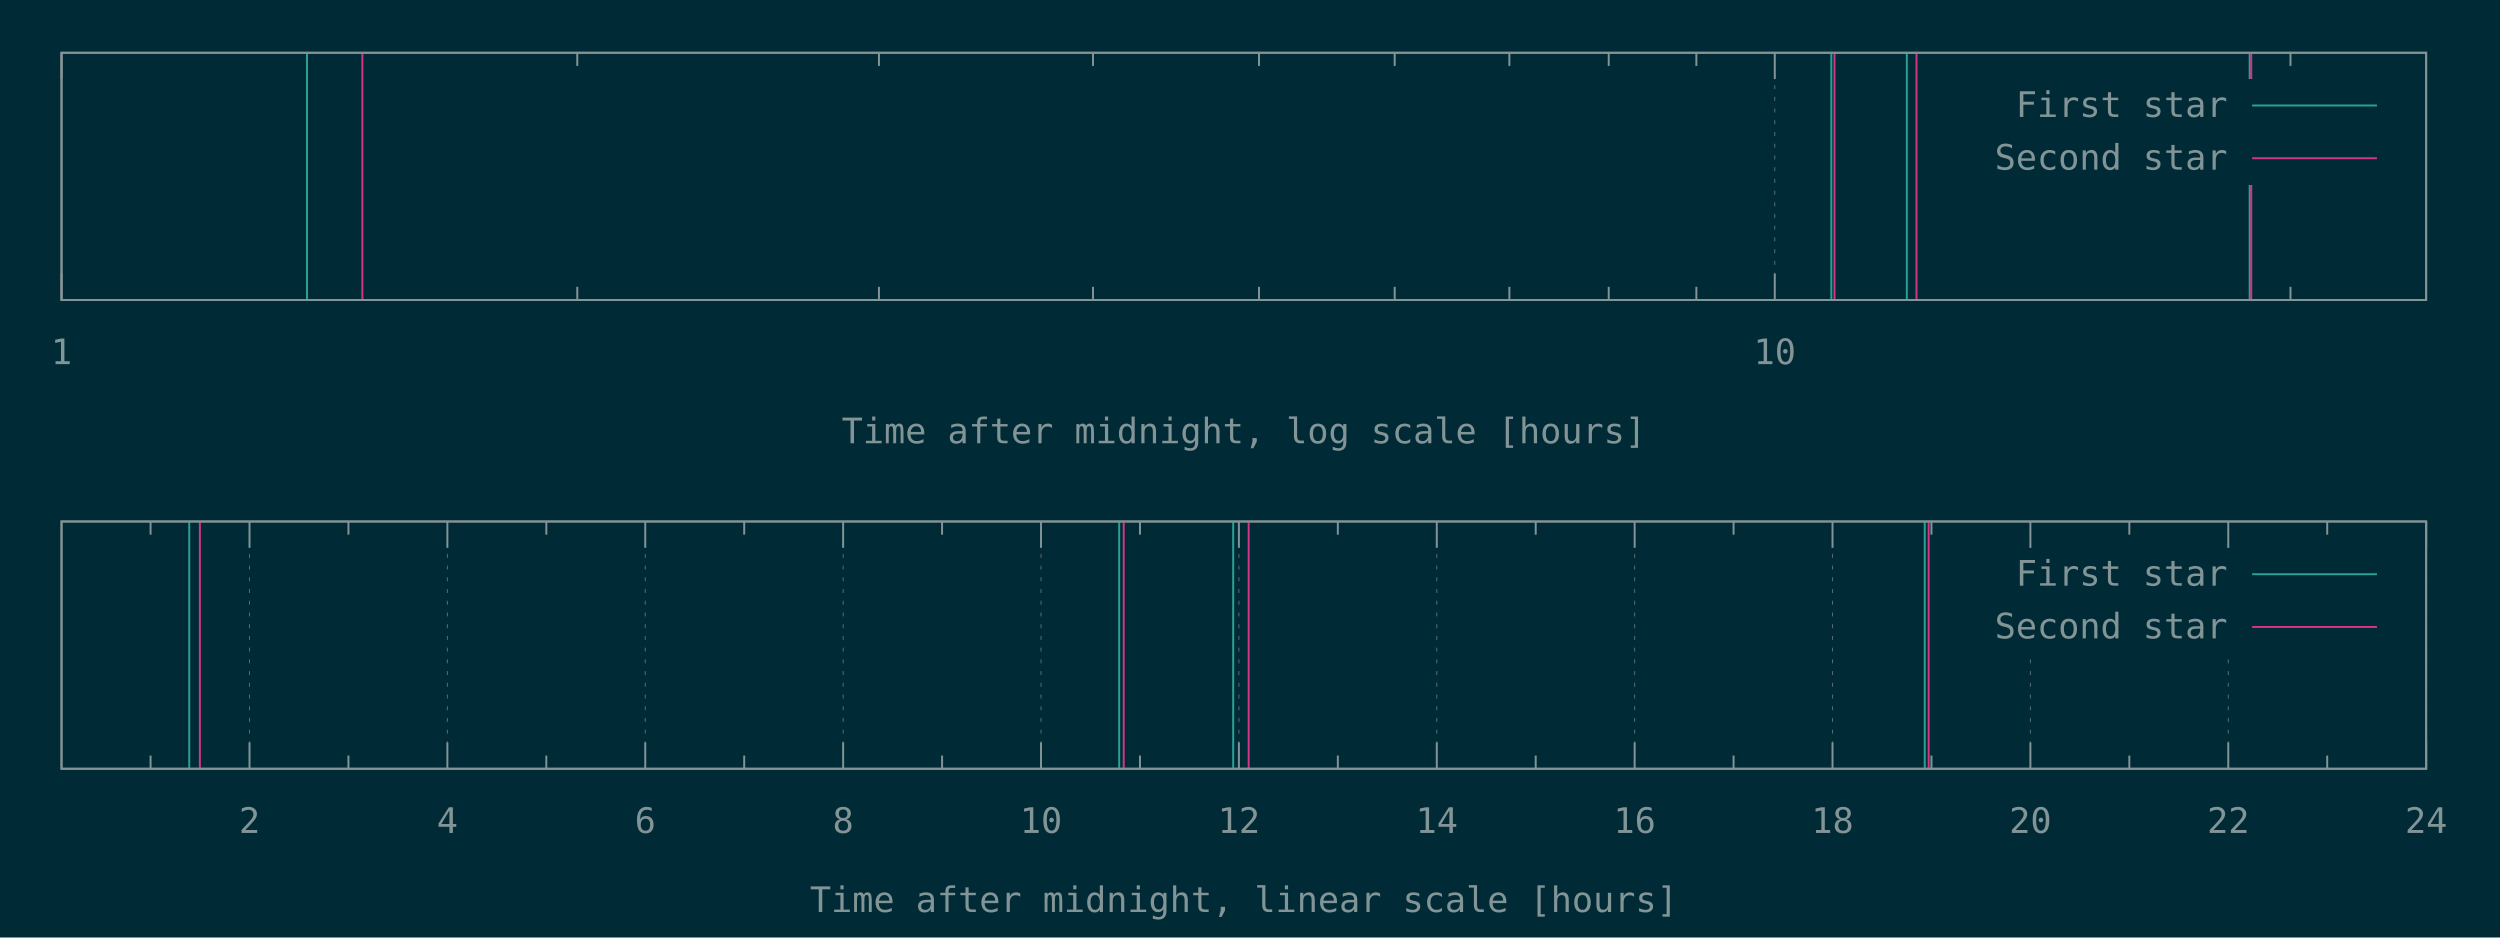
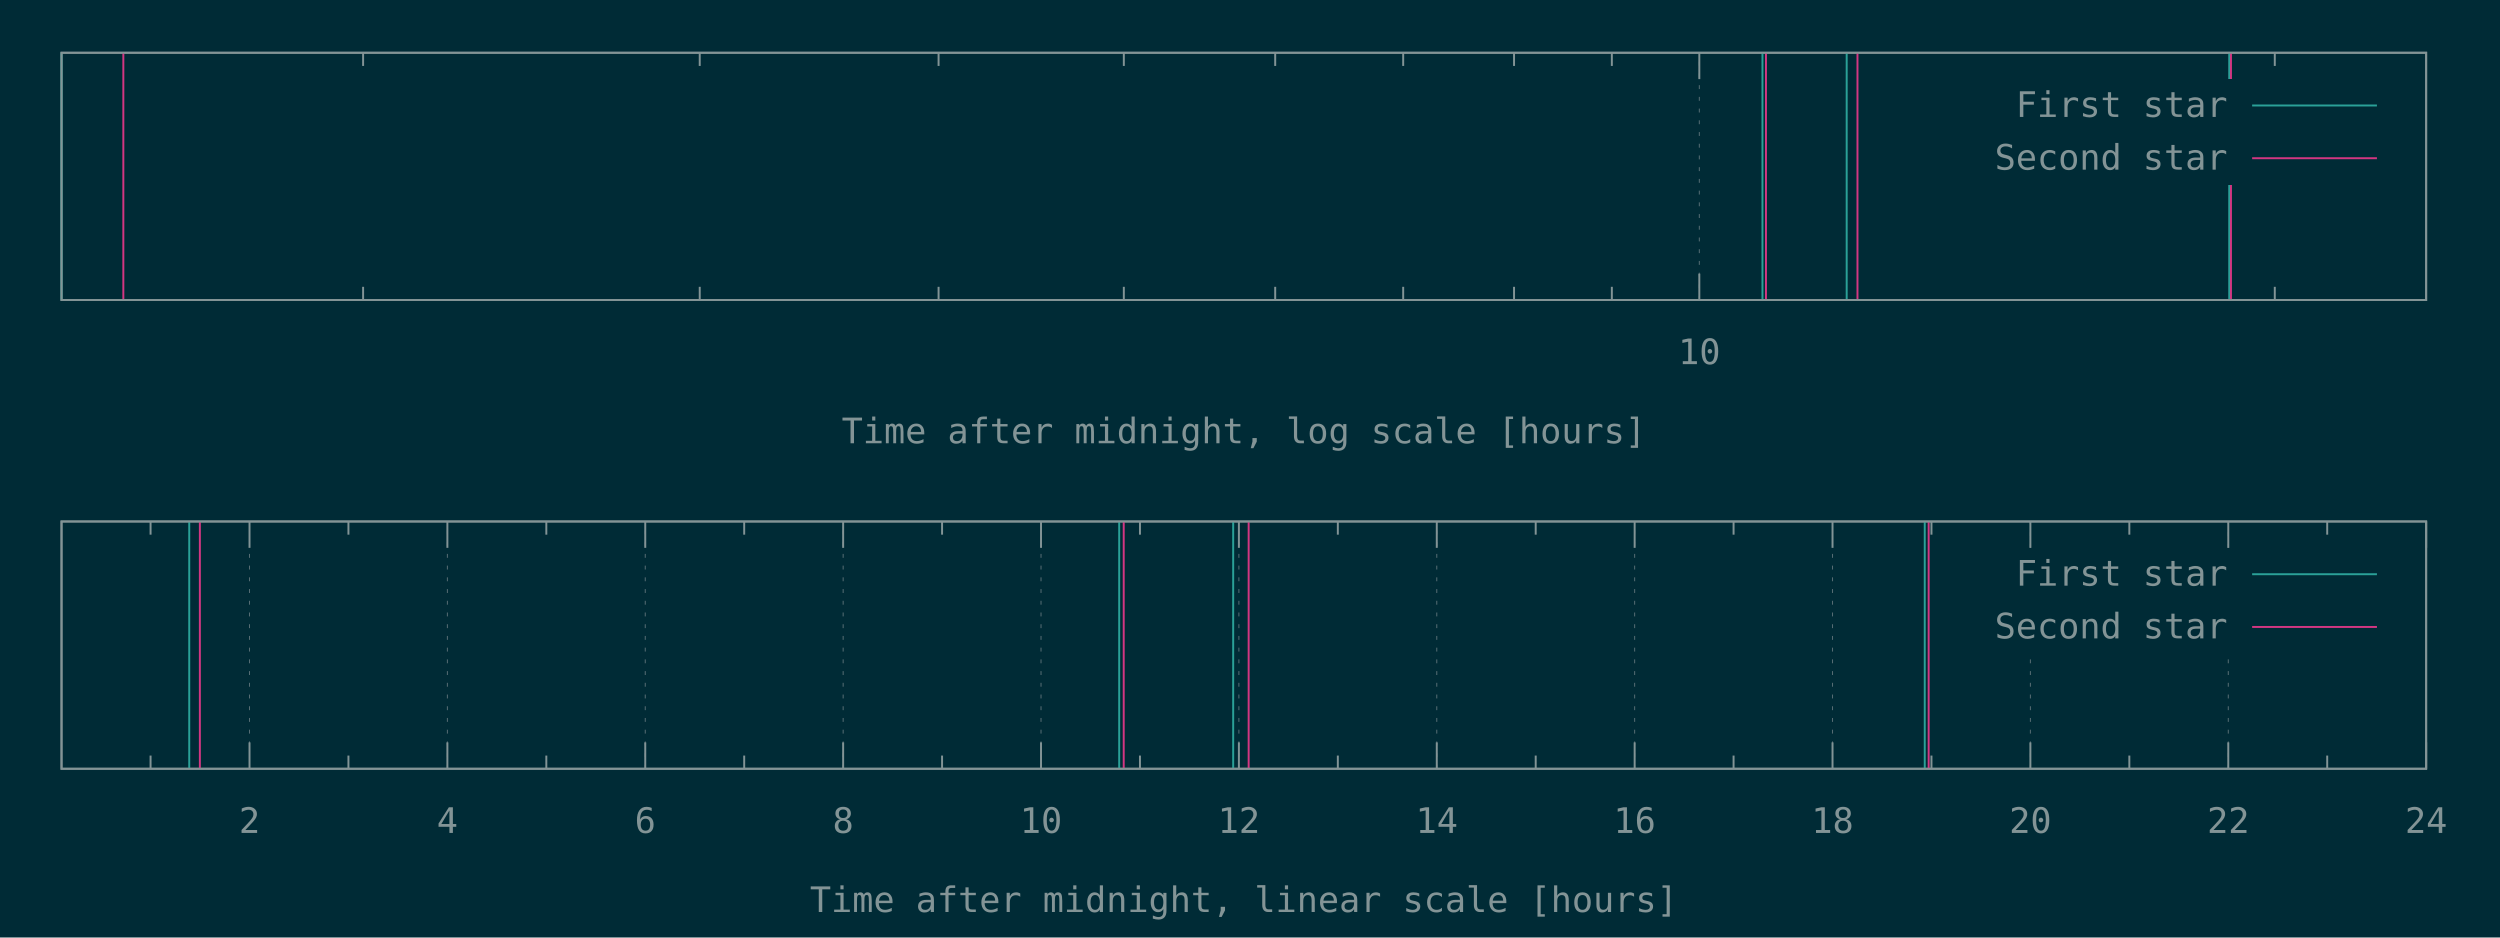
<svg xmlns="http://www.w3.org/2000/svg" xmlns:xlink="http://www.w3.org/1999/xlink" width="1280" height="480" viewBox="0 0 1280 480">
  <g id="gnuplot_canvas">
    <rect x="0" y="0" width="1280" height="480" fill="#002b36" />
    <defs>
      <circle id="gpDot" r="0.5" stroke-width="0.5" stroke="currentColor" />
      <path id="gpPt0" stroke-width="0.148" stroke="currentColor" d="M-1,0 h2 M0,-1 v2" />
      <path id="gpPt1" stroke-width="0.148" stroke="currentColor" d="M-1,-1 L1,1 M1,-1 L-1,1" />
      <path id="gpPt2" stroke-width="0.148" stroke="currentColor" d="M-1,0 L1,0 M0,-1 L0,1 M-1,-1 L1,1 M-1,1 L1,-1" />
      <rect id="gpPt3" stroke-width="0.148" stroke="currentColor" x="-1" y="-1" width="2" height="2" />
      <rect id="gpPt4" stroke-width="0.148" stroke="currentColor" fill="currentColor" x="-1" y="-1" width="2" height="2" />
      <circle id="gpPt5" stroke-width="0.148" stroke="currentColor" cx="0" cy="0" r="1" />
      <use xlink:href="#gpPt5" id="gpPt6" fill="currentColor" stroke="none" />
      <path id="gpPt7" stroke-width="0.148" stroke="currentColor" d="M0,-1.33 L-1.33,0.67 L1.33,0.67 z" />
      <use xlink:href="#gpPt7" id="gpPt8" fill="currentColor" stroke="none" />
      <use xlink:href="#gpPt7" id="gpPt9" stroke="currentColor" transform="rotate(180)" />
      <use xlink:href="#gpPt9" id="gpPt10" fill="currentColor" stroke="none" />
      <use xlink:href="#gpPt3" id="gpPt11" stroke="currentColor" transform="rotate(45)" />
      <use xlink:href="#gpPt11" id="gpPt12" fill="currentColor" stroke="none" />
      <path id="gpPt13" stroke-width="0.148" stroke="currentColor" d="M0,1.330 L1.265,0.411 L0.782,-1.067 L-0.782,-1.076 L-1.265,0.411 z" />
      <use xlink:href="#gpPt13" id="gpPt14" fill="currentColor" stroke="none" />
      <filter id="textbox" filterUnits="objectBoundingBox" x="0" y="0" height="1" width="1">
        <feFlood flood-color="#002B36" flood-opacity="1" result="bgnd" />
        <feComposite in="SourceGraphic" in2="bgnd" operator="atop" />
      </filter>
      <filter id="greybox" filterUnits="objectBoundingBox" x="0" y="0" height="1" width="1">
        <feFlood flood-color="lightgrey" flood-opacity="1" result="grey" />
        <feComposite in="SourceGraphic" in2="grey" operator="atop" />
      </filter>
    </defs>
    <g fill="none" color="#002B36" stroke="currentColor" stroke-width="1.00" stroke-linecap="butt" stroke-linejoin="miter">
</g>
    <g fill="none" color="black" stroke="currentColor" stroke-width="1.00" stroke-linecap="butt" stroke-linejoin="miter">
- </g>
-     <g fill="none" color="black" stroke="rgb(131, 148, 150)" stroke-width="0.50" stroke-linecap="butt" stroke-linejoin="miter">
- </g>
-     <g fill="none" color="gray" stroke="currentColor" stroke-width="0.50" stroke-linecap="butt" stroke-linejoin="miter">
-       <path stroke="rgb( 88, 110, 117)" stroke-dasharray="2,4" class="gridline" d="M31.50,153.60 L31.50,27.01  " />
-     </g>
-     <g fill="none" color="gray" stroke="rgb( 88, 110, 117)" stroke-width="1.00" stroke-linecap="butt" stroke-linejoin="miter">
- </g>
-     <g fill="none" color="black" stroke="currentColor" stroke-width="1.00" stroke-linecap="butt" stroke-linejoin="miter">
-       <path stroke="rgb(131, 148, 150)" d="M31.50,153.60 L31.50,140.10 M31.50,27.01 L31.50,40.51  " />
-       <g transform="translate(31.50,186.45)" stroke="none" fill="rgb(131,148,150)" font-family="Inconsolata" font-size="18.00" text-anchor="middle">
-         <text>
-           <tspan font-family="Inconsolata"> 1</tspan>
-         </text>
-       </g>
-     </g>
-     <g fill="none" color="black" stroke="currentColor" stroke-width="1.00" stroke-linecap="butt" stroke-linejoin="miter">
-       <path stroke="rgb(131, 148, 150)" d="M295.56,153.60 L295.56,146.85 M295.56,27.01 L295.56,33.76 M450.02,153.60 L450.02,146.85 M450.02,27.01 L450.02,33.76   M559.61,153.60 L559.61,146.85 M559.61,27.01 L559.61,33.76 M644.62,153.60 L644.62,146.85 M644.62,27.01 L644.62,33.76   M714.08,153.60 L714.08,146.85 M714.08,27.01 L714.08,33.76 M772.80,153.60 L772.80,146.85 M772.80,27.01 L772.80,33.76   M823.67,153.60 L823.67,146.85 M823.67,27.01 L823.67,33.76 M868.54,153.60 L868.54,146.85 M868.54,27.01 L868.54,33.76    " />
-     </g>
-     <g fill="none" color="black" stroke="rgb(131, 148, 150)" stroke-width="0.50" stroke-linecap="butt" stroke-linejoin="miter">
- </g>
-     <g fill="none" color="gray" stroke="currentColor" stroke-width="0.50" stroke-linecap="butt" stroke-linejoin="miter">
-       <path stroke="rgb( 88, 110, 117)" stroke-dasharray="2,4" class="gridline" d="M908.68,153.60 L908.68,27.01  " />
-     </g>
-     <g fill="none" color="gray" stroke="rgb( 88, 110, 117)" stroke-width="1.00" stroke-linecap="butt" stroke-linejoin="miter">
- </g>
-     <g fill="none" color="black" stroke="currentColor" stroke-width="1.00" stroke-linecap="butt" stroke-linejoin="miter">
-       <path stroke="rgb(131, 148, 150)" d="M908.68,153.60 L908.68,140.10 M908.68,27.01 L908.68,40.51  " />
-       <g transform="translate(908.68,186.45)" stroke="none" fill="rgb(131,148,150)" font-family="Inconsolata" font-size="18.00" text-anchor="middle">
+       <path stroke="rgb(131, 148, 150)" d="M185.91,153.60 L185.91,146.85 M185.91,27.01 L185.91,33.76 M358.26,153.60 L358.26,146.85 M358.26,27.01 L358.26,33.76   M480.55,153.60 L480.55,146.85 M480.55,27.01 L480.55,33.76 M575.40,153.60 L575.40,146.85 M575.40,27.01 L575.40,33.76   M652.90,153.60 L652.90,146.85 M652.90,27.01 L652.90,33.76 M718.43,153.60 L718.43,146.85 M718.43,27.01 L718.43,33.76   M775.19,153.60 L775.19,146.85 M775.19,27.01 L775.19,33.76 M825.26,153.60 L825.26,146.85 M825.26,27.01 L825.26,33.76    " />
+     </g>
+     <g fill="none" color="black" stroke="rgb(131, 148, 150)" stroke-width="0.50" stroke-linecap="butt" stroke-linejoin="miter">
+ </g>
+     <g fill="none" color="gray" stroke="currentColor" stroke-width="0.50" stroke-linecap="butt" stroke-linejoin="miter">
+       <path stroke="rgb( 88, 110, 117)" stroke-dasharray="2,4" class="gridline" d="M870.05,153.60 L870.05,27.01  " />
+     </g>
+     <g fill="none" color="gray" stroke="rgb( 88, 110, 117)" stroke-width="1.00" stroke-linecap="butt" stroke-linejoin="miter">
+ </g>
+     <g fill="none" color="black" stroke="currentColor" stroke-width="1.00" stroke-linecap="butt" stroke-linejoin="miter">
+       <path stroke="rgb(131, 148, 150)" d="M870.05,153.60 L870.05,140.10 M870.05,27.01 L870.05,40.51  " />
+       <g transform="translate(870.05,186.45)" stroke="none" fill="rgb(131,148,150)" font-family="Inconsolata" font-size="18.00" text-anchor="middle">
        <text>
          <tspan font-family="Inconsolata"> 10</tspan>
        </text>
      </g>
    </g>
    <g fill="none" color="black" stroke="currentColor" stroke-width="1.00" stroke-linecap="butt" stroke-linejoin="miter">
-       <path stroke="rgb(131, 148, 150)" d="M1172.73,153.60 L1172.73,146.85 M1172.73,27.01 L1172.73,33.76  " />
+       <path stroke="rgb(131, 148, 150)" d="M1164.69,153.60 L1164.69,146.85 M1164.69,27.01 L1164.69,33.76  " />
    </g>
    <g fill="none" color="black" stroke="currentColor" stroke-width="1.00" stroke-linecap="butt" stroke-linejoin="miter">
      <path stroke="rgb(131, 148, 150)" d="M31.50,27.01 L31.50,153.60 L1242.19,153.60 L1242.19,27.01 L31.50,27.01 Z  " />
    </g>
    <g fill="none" color="black" stroke="currentColor" stroke-width="1.00" stroke-linecap="butt" stroke-linejoin="miter">
      <g transform="translate(636.84,226.95)" stroke="none" fill="rgb(131,148,150)" font-family="Inconsolata" font-size="18.00" text-anchor="middle">
        <text>
          <tspan font-family="Inconsolata">Time after midnight, log scale [hours]</tspan>
        </text>
      </g>
    </g>
    <g fill="none" color="black" stroke="currentColor" stroke-width="1.00" stroke-linecap="butt" stroke-linejoin="miter">
</g>
    <g id="gnuplot_plot_1a">
      <g fill="none" color="black" stroke="currentColor" stroke-width="1.00" stroke-linecap="butt" stroke-linejoin="miter">
-         <path stroke="rgb( 42, 161, 152)" d="M157.18,153.60 L157.18,27.01 M937.65,153.60 L937.65,27.01 M976.29,153.60 L976.29,27.01 M1151.83,153.60 L1151.83,27.01    " />
+         <path stroke="rgb( 42, 161, 152)" d="M31.50,153.60 L31.50,27.01 M902.38,153.60 L902.38,27.01 M945.50,153.60 L945.50,27.01 M1141.37,153.60 L1141.37,27.01    " />
      </g>
    </g>
    <g id="gnuplot_plot_2a">
      <g fill="none" color="black" stroke="currentColor" stroke-width="1.00" stroke-linecap="butt" stroke-linejoin="miter">
-         <path stroke="rgb(211,  54, 130)" d="M185.54,153.60 L185.54,27.01 M939.26,153.60 L939.26,27.01 M981.25,153.60 L981.25,27.01 M1152.63,153.60 L1152.63,27.01    " />
+         <path stroke="rgb(211,  54, 130)" d="M63.15,153.60 L63.15,27.01 M904.17,153.60 L904.17,27.01 M951.03,153.60 L951.03,27.01 M1142.25,153.60 L1142.25,27.01    " />
      </g>
    </g>
    <g stroke="none" shape-rendering="crispEdges">
      <polygon fill="#002B36" points="1001.89,94.51 1229.59,94.51 1229.59,40.51 1001.89,40.51 " />
    </g>
    <g id="gnuplot_plot_1a">
      <g fill="none" color="black" stroke="currentColor" stroke-width="1.00" stroke-linecap="butt" stroke-linejoin="miter">
        <g transform="translate(1140.49,59.86)" stroke="none" fill="rgb(131,148,150)" font-family="Inconsolata" font-size="18.00" text-anchor="end">
          <text>
            <tspan font-family="Inconsolata">First star</tspan>
          </text>
        </g>
      </g>
      <g fill="none" color="black" stroke="currentColor" stroke-width="1.00" stroke-linecap="butt" stroke-linejoin="miter">
        <path stroke="rgb( 42, 161, 152)" d="M1153.09,54.01 L1216.99,54.01  " />
      </g>
    </g>
    <g id="gnuplot_plot_2a">
      <g fill="none" color="black" stroke="currentColor" stroke-width="1.00" stroke-linecap="butt" stroke-linejoin="miter">
        <g transform="translate(1140.49,86.86)" stroke="none" fill="rgb(131,148,150)" font-family="Inconsolata" font-size="18.00" text-anchor="end">
          <text>
            <tspan font-family="Inconsolata">Second star</tspan>
          </text>
        </g>
      </g>
      <g fill="none" color="black" stroke="currentColor" stroke-width="1.00" stroke-linecap="butt" stroke-linejoin="miter">
        <path stroke="rgb(211,  54, 130)" d="M1153.09,81.01 L1216.99,81.01  " />
      </g>
    </g>
    <g fill="none" color="#002B36" stroke="rgb(211,  54, 130)" stroke-width="2.00" stroke-linecap="butt" stroke-linejoin="miter">
</g>
    <g fill="none" color="black" stroke="currentColor" stroke-width="2.00" stroke-linecap="butt" stroke-linejoin="miter">
</g>
    <g fill="none" color="black" stroke="black" stroke-width="1.00" stroke-linecap="butt" stroke-linejoin="miter">
</g>
    <g fill="none" color="black" stroke="currentColor" stroke-width="1.00" stroke-linecap="butt" stroke-linejoin="miter">
      <path stroke="rgb(131, 148, 150)" d="M31.50,27.01 L31.50,153.60 L1242.19,153.60 L1242.19,27.01 L31.50,27.01 Z  " />
    </g>
    <g fill="none" color="black" stroke="currentColor" stroke-width="1.00" stroke-linecap="butt" stroke-linejoin="miter">
</g>
    <g fill="none" color="black" stroke="currentColor" stroke-width="1.00" stroke-linecap="butt" stroke-linejoin="miter">
      <path stroke="rgb(131, 148, 150)" d="M77.09,393.60 L77.09,386.85 M77.09,267.00 L77.09,273.75  " />
    </g>
    <g fill="none" color="black" stroke="rgb(131, 148, 150)" stroke-width="0.50" stroke-linecap="butt" stroke-linejoin="miter">
</g>
    <g fill="none" color="gray" stroke="currentColor" stroke-width="0.50" stroke-linecap="butt" stroke-linejoin="miter">
      <path stroke="rgb( 88, 110, 117)" stroke-dasharray="2,4" class="gridline" d="M127.75,393.60 L127.75,267.00  " />
    </g>
    <g fill="none" color="gray" stroke="rgb( 88, 110, 117)" stroke-width="1.00" stroke-linecap="butt" stroke-linejoin="miter">
</g>
    <g fill="none" color="black" stroke="currentColor" stroke-width="1.00" stroke-linecap="butt" stroke-linejoin="miter">
      <path stroke="rgb(131, 148, 150)" d="M127.75,393.60 L127.75,380.10 M127.75,267.00 L127.75,280.50  " />
      <g transform="translate(127.75,426.45)" stroke="none" fill="rgb(131,148,150)" font-family="Inconsolata" font-size="18.00" text-anchor="middle">
        <text>
          <tspan font-family="Inconsolata"> 2</tspan>
        </text>
      </g>
    </g>
    <g fill="none" color="black" stroke="currentColor" stroke-width="1.00" stroke-linecap="butt" stroke-linejoin="miter">
      <path stroke="rgb(131, 148, 150)" d="M178.40,393.60 L178.40,386.85 M178.40,267.00 L178.40,273.75  " />
    </g>
    <g fill="none" color="black" stroke="rgb(131, 148, 150)" stroke-width="0.50" stroke-linecap="butt" stroke-linejoin="miter">
</g>
    <g fill="none" color="gray" stroke="currentColor" stroke-width="0.50" stroke-linecap="butt" stroke-linejoin="miter">
      <path stroke="rgb( 88, 110, 117)" stroke-dasharray="2,4" class="gridline" d="M229.06,393.60 L229.06,267.00  " />
    </g>
    <g fill="none" color="gray" stroke="rgb( 88, 110, 117)" stroke-width="1.00" stroke-linecap="butt" stroke-linejoin="miter">
</g>
    <g fill="none" color="black" stroke="currentColor" stroke-width="1.00" stroke-linecap="butt" stroke-linejoin="miter">
      <path stroke="rgb(131, 148, 150)" d="M229.06,393.60 L229.06,380.10 M229.06,267.00 L229.06,280.50  " />
      <g transform="translate(229.06,426.45)" stroke="none" fill="rgb(131,148,150)" font-family="Inconsolata" font-size="18.00" text-anchor="middle">
        <text>
          <tspan font-family="Inconsolata"> 4</tspan>
        </text>
      </g>
    </g>
    <g fill="none" color="black" stroke="currentColor" stroke-width="1.00" stroke-linecap="butt" stroke-linejoin="miter">
      <path stroke="rgb(131, 148, 150)" d="M279.72,393.60 L279.72,386.85 M279.72,267.00 L279.72,273.75  " />
    </g>
    <g fill="none" color="black" stroke="rgb(131, 148, 150)" stroke-width="0.50" stroke-linecap="butt" stroke-linejoin="miter">
</g>
    <g fill="none" color="gray" stroke="currentColor" stroke-width="0.50" stroke-linecap="butt" stroke-linejoin="miter">
      <path stroke="rgb( 88, 110, 117)" stroke-dasharray="2,4" class="gridline" d="M330.37,393.60 L330.37,267.00  " />
    </g>
    <g fill="none" color="gray" stroke="rgb( 88, 110, 117)" stroke-width="1.00" stroke-linecap="butt" stroke-linejoin="miter">
</g>
    <g fill="none" color="black" stroke="currentColor" stroke-width="1.00" stroke-linecap="butt" stroke-linejoin="miter">
      <path stroke="rgb(131, 148, 150)" d="M330.37,393.60 L330.37,380.10 M330.37,267.00 L330.37,280.50  " />
      <g transform="translate(330.37,426.45)" stroke="none" fill="rgb(131,148,150)" font-family="Inconsolata" font-size="18.00" text-anchor="middle">
        <text>
          <tspan font-family="Inconsolata"> 6</tspan>
        </text>
      </g>
    </g>
    <g fill="none" color="black" stroke="currentColor" stroke-width="1.00" stroke-linecap="butt" stroke-linejoin="miter">
      <path stroke="rgb(131, 148, 150)" d="M381.03,393.60 L381.03,386.85 M381.03,267.00 L381.03,273.75  " />
    </g>
    <g fill="none" color="black" stroke="rgb(131, 148, 150)" stroke-width="0.50" stroke-linecap="butt" stroke-linejoin="miter">
</g>
    <g fill="none" color="gray" stroke="currentColor" stroke-width="0.50" stroke-linecap="butt" stroke-linejoin="miter">
      <path stroke="rgb( 88, 110, 117)" stroke-dasharray="2,4" class="gridline" d="M431.69,393.60 L431.69,267.00  " />
    </g>
    <g fill="none" color="gray" stroke="rgb( 88, 110, 117)" stroke-width="1.00" stroke-linecap="butt" stroke-linejoin="miter">
</g>
    <g fill="none" color="black" stroke="currentColor" stroke-width="1.00" stroke-linecap="butt" stroke-linejoin="miter">
      <path stroke="rgb(131, 148, 150)" d="M431.69,393.60 L431.69,380.10 M431.69,267.00 L431.69,280.50  " />
      <g transform="translate(431.69,426.45)" stroke="none" fill="rgb(131,148,150)" font-family="Inconsolata" font-size="18.00" text-anchor="middle">
        <text>
          <tspan font-family="Inconsolata"> 8</tspan>
        </text>
      </g>
    </g>
    <g fill="none" color="black" stroke="currentColor" stroke-width="1.00" stroke-linecap="butt" stroke-linejoin="miter">
      <path stroke="rgb(131, 148, 150)" d="M482.34,393.60 L482.34,386.85 M482.34,267.00 L482.34,273.75  " />
    </g>
    <g fill="none" color="black" stroke="rgb(131, 148, 150)" stroke-width="0.50" stroke-linecap="butt" stroke-linejoin="miter">
</g>
    <g fill="none" color="gray" stroke="currentColor" stroke-width="0.50" stroke-linecap="butt" stroke-linejoin="miter">
      <path stroke="rgb( 88, 110, 117)" stroke-dasharray="2,4" class="gridline" d="M533.00,393.60 L533.00,267.00  " />
    </g>
    <g fill="none" color="gray" stroke="rgb( 88, 110, 117)" stroke-width="1.00" stroke-linecap="butt" stroke-linejoin="miter">
</g>
    <g fill="none" color="black" stroke="currentColor" stroke-width="1.00" stroke-linecap="butt" stroke-linejoin="miter">
      <path stroke="rgb(131, 148, 150)" d="M533.00,393.60 L533.00,380.10 M533.00,267.00 L533.00,280.50  " />
      <g transform="translate(533.00,426.45)" stroke="none" fill="rgb(131,148,150)" font-family="Inconsolata" font-size="18.00" text-anchor="middle">
        <text>
          <tspan font-family="Inconsolata"> 10</tspan>
        </text>
      </g>
    </g>
    <g fill="none" color="black" stroke="currentColor" stroke-width="1.00" stroke-linecap="butt" stroke-linejoin="miter">
      <path stroke="rgb(131, 148, 150)" d="M583.66,393.60 L583.66,386.85 M583.66,267.00 L583.66,273.75  " />
    </g>
    <g fill="none" color="black" stroke="rgb(131, 148, 150)" stroke-width="0.50" stroke-linecap="butt" stroke-linejoin="miter">
</g>
    <g fill="none" color="gray" stroke="currentColor" stroke-width="0.50" stroke-linecap="butt" stroke-linejoin="miter">
      <path stroke="rgb( 88, 110, 117)" stroke-dasharray="2,4" class="gridline" d="M634.31,393.60 L634.31,267.00  " />
    </g>
    <g fill="none" color="gray" stroke="rgb( 88, 110, 117)" stroke-width="1.00" stroke-linecap="butt" stroke-linejoin="miter">
</g>
    <g fill="none" color="black" stroke="currentColor" stroke-width="1.00" stroke-linecap="butt" stroke-linejoin="miter">
      <path stroke="rgb(131, 148, 150)" d="M634.31,393.60 L634.31,380.10 M634.31,267.00 L634.31,280.50  " />
      <g transform="translate(634.31,426.45)" stroke="none" fill="rgb(131,148,150)" font-family="Inconsolata" font-size="18.00" text-anchor="middle">
        <text>
          <tspan font-family="Inconsolata"> 12</tspan>
        </text>
      </g>
    </g>
    <g fill="none" color="black" stroke="currentColor" stroke-width="1.00" stroke-linecap="butt" stroke-linejoin="miter">
      <path stroke="rgb(131, 148, 150)" d="M684.97,393.60 L684.97,386.85 M684.97,267.00 L684.97,273.75  " />
    </g>
    <g fill="none" color="black" stroke="rgb(131, 148, 150)" stroke-width="0.50" stroke-linecap="butt" stroke-linejoin="miter">
</g>
    <g fill="none" color="gray" stroke="currentColor" stroke-width="0.50" stroke-linecap="butt" stroke-linejoin="miter">
      <path stroke="rgb( 88, 110, 117)" stroke-dasharray="2,4" class="gridline" d="M735.63,393.60 L735.63,267.00  " />
    </g>
    <g fill="none" color="gray" stroke="rgb( 88, 110, 117)" stroke-width="1.00" stroke-linecap="butt" stroke-linejoin="miter">
</g>
    <g fill="none" color="black" stroke="currentColor" stroke-width="1.00" stroke-linecap="butt" stroke-linejoin="miter">
      <path stroke="rgb(131, 148, 150)" d="M735.63,393.60 L735.63,380.10 M735.63,267.00 L735.63,280.50  " />
      <g transform="translate(735.63,426.45)" stroke="none" fill="rgb(131,148,150)" font-family="Inconsolata" font-size="18.00" text-anchor="middle">
        <text>
          <tspan font-family="Inconsolata"> 14</tspan>
        </text>
      </g>
    </g>
    <g fill="none" color="black" stroke="currentColor" stroke-width="1.00" stroke-linecap="butt" stroke-linejoin="miter">
      <path stroke="rgb(131, 148, 150)" d="M786.28,393.60 L786.28,386.85 M786.28,267.00 L786.28,273.75  " />
    </g>
    <g fill="none" color="black" stroke="rgb(131, 148, 150)" stroke-width="0.50" stroke-linecap="butt" stroke-linejoin="miter">
</g>
    <g fill="none" color="gray" stroke="currentColor" stroke-width="0.50" stroke-linecap="butt" stroke-linejoin="miter">
      <path stroke="rgb( 88, 110, 117)" stroke-dasharray="2,4" class="gridline" d="M836.94,393.60 L836.94,267.00  " />
    </g>
    <g fill="none" color="gray" stroke="rgb( 88, 110, 117)" stroke-width="1.00" stroke-linecap="butt" stroke-linejoin="miter">
</g>
    <g fill="none" color="black" stroke="currentColor" stroke-width="1.00" stroke-linecap="butt" stroke-linejoin="miter">
      <path stroke="rgb(131, 148, 150)" d="M836.94,393.60 L836.94,380.10 M836.94,267.00 L836.94,280.50  " />
      <g transform="translate(836.94,426.45)" stroke="none" fill="rgb(131,148,150)" font-family="Inconsolata" font-size="18.00" text-anchor="middle">
        <text>
          <tspan font-family="Inconsolata"> 16</tspan>
        </text>
      </g>
    </g>
    <g fill="none" color="black" stroke="currentColor" stroke-width="1.00" stroke-linecap="butt" stroke-linejoin="miter">
      <path stroke="rgb(131, 148, 150)" d="M887.59,393.60 L887.59,386.85 M887.59,267.00 L887.59,273.75  " />
    </g>
    <g fill="none" color="black" stroke="rgb(131, 148, 150)" stroke-width="0.50" stroke-linecap="butt" stroke-linejoin="miter">
</g>
    <g fill="none" color="gray" stroke="currentColor" stroke-width="0.50" stroke-linecap="butt" stroke-linejoin="miter">
      <path stroke="rgb( 88, 110, 117)" stroke-dasharray="2,4" class="gridline" d="M938.25,393.60 L938.25,267.00  " />
    </g>
    <g fill="none" color="gray" stroke="rgb( 88, 110, 117)" stroke-width="1.00" stroke-linecap="butt" stroke-linejoin="miter">
</g>
    <g fill="none" color="black" stroke="currentColor" stroke-width="1.00" stroke-linecap="butt" stroke-linejoin="miter">
      <path stroke="rgb(131, 148, 150)" d="M938.25,393.60 L938.25,380.10 M938.25,267.00 L938.25,280.50  " />
      <g transform="translate(938.25,426.45)" stroke="none" fill="rgb(131,148,150)" font-family="Inconsolata" font-size="18.00" text-anchor="middle">
        <text>
          <tspan font-family="Inconsolata"> 18</tspan>
        </text>
      </g>
    </g>
    <g fill="none" color="black" stroke="currentColor" stroke-width="1.00" stroke-linecap="butt" stroke-linejoin="miter">
      <path stroke="rgb(131, 148, 150)" d="M988.91,393.60 L988.91,386.85 M988.91,267.00 L988.91,273.75  " />
    </g>
    <g fill="none" color="black" stroke="rgb(131, 148, 150)" stroke-width="0.50" stroke-linecap="butt" stroke-linejoin="miter">
</g>
    <g fill="none" color="gray" stroke="currentColor" stroke-width="0.50" stroke-linecap="butt" stroke-linejoin="miter">
      <path stroke="rgb( 88, 110, 117)" stroke-dasharray="2,4" class="gridline" d="M1039.56,393.60 L1039.56,334.50 M1039.56,280.50 L1039.56,267.00  " />
    </g>
    <g fill="none" color="gray" stroke="rgb( 88, 110, 117)" stroke-width="1.00" stroke-linecap="butt" stroke-linejoin="miter">
</g>
    <g fill="none" color="black" stroke="currentColor" stroke-width="1.00" stroke-linecap="butt" stroke-linejoin="miter">
      <path stroke="rgb(131, 148, 150)" d="M1039.56,393.60 L1039.56,380.10 M1039.56,267.00 L1039.56,280.50  " />
      <g transform="translate(1039.56,426.45)" stroke="none" fill="rgb(131,148,150)" font-family="Inconsolata" font-size="18.00" text-anchor="middle">
        <text>
          <tspan font-family="Inconsolata"> 20</tspan>
        </text>
      </g>
    </g>
    <g fill="none" color="black" stroke="currentColor" stroke-width="1.00" stroke-linecap="butt" stroke-linejoin="miter">
      <path stroke="rgb(131, 148, 150)" d="M1090.22,393.60 L1090.22,386.85 M1090.22,267.00 L1090.22,273.75  " />
    </g>
    <g fill="none" color="black" stroke="rgb(131, 148, 150)" stroke-width="0.50" stroke-linecap="butt" stroke-linejoin="miter">
</g>
    <g fill="none" color="gray" stroke="currentColor" stroke-width="0.50" stroke-linecap="butt" stroke-linejoin="miter">
      <path stroke="rgb( 88, 110, 117)" stroke-dasharray="2,4" class="gridline" d="M1140.88,393.60 L1140.88,334.50 M1140.88,280.50 L1140.88,267.00  " />
    </g>
    <g fill="none" color="gray" stroke="rgb( 88, 110, 117)" stroke-width="1.00" stroke-linecap="butt" stroke-linejoin="miter">
</g>
    <g fill="none" color="black" stroke="currentColor" stroke-width="1.00" stroke-linecap="butt" stroke-linejoin="miter">
      <path stroke="rgb(131, 148, 150)" d="M1140.88,393.60 L1140.88,380.10 M1140.88,267.00 L1140.88,280.50  " />
      <g transform="translate(1140.88,426.45)" stroke="none" fill="rgb(131,148,150)" font-family="Inconsolata" font-size="18.00" text-anchor="middle">
        <text>
          <tspan font-family="Inconsolata"> 22</tspan>
        </text>
      </g>
    </g>
    <g fill="none" color="black" stroke="currentColor" stroke-width="1.00" stroke-linecap="butt" stroke-linejoin="miter">
      <path stroke="rgb(131, 148, 150)" d="M1191.53,393.60 L1191.53,386.85 M1191.53,267.00 L1191.53,273.75  " />
    </g>
    <g fill="none" color="black" stroke="rgb(131, 148, 150)" stroke-width="0.50" stroke-linecap="butt" stroke-linejoin="miter">
</g>
    <g fill="none" color="gray" stroke="currentColor" stroke-width="0.50" stroke-linecap="butt" stroke-linejoin="miter">
      <path stroke="rgb( 88, 110, 117)" stroke-dasharray="2,4" class="gridline" d="M1242.19,393.60 L1242.19,267.00  " />
    </g>
    <g fill="none" color="gray" stroke="rgb( 88, 110, 117)" stroke-width="1.00" stroke-linecap="butt" stroke-linejoin="miter">
</g>
    <g fill="none" color="black" stroke="currentColor" stroke-width="1.00" stroke-linecap="butt" stroke-linejoin="miter">
      <path stroke="rgb(131, 148, 150)" d="M1242.19,393.60 L1242.19,380.10 M1242.19,267.00 L1242.19,280.50  " />
      <g transform="translate(1242.19,426.45)" stroke="none" fill="rgb(131,148,150)" font-family="Inconsolata" font-size="18.00" text-anchor="middle">
        <text>
          <tspan font-family="Inconsolata"> 24</tspan>
        </text>
      </g>
    </g>
    <g fill="none" color="black" stroke="currentColor" stroke-width="1.00" stroke-linecap="butt" stroke-linejoin="miter">
</g>
    <g fill="none" color="black" stroke="currentColor" stroke-width="1.00" stroke-linecap="butt" stroke-linejoin="miter">
      <path stroke="rgb(131, 148, 150)" d="M31.50,267.00 L31.50,393.60 L1242.19,393.60 L1242.19,267.00 L31.50,267.00 Z  " />
    </g>
    <g fill="none" color="black" stroke="currentColor" stroke-width="1.00" stroke-linecap="butt" stroke-linejoin="miter">
      <g transform="translate(636.84,466.95)" stroke="none" fill="rgb(131,148,150)" font-family="Inconsolata" font-size="18.00" text-anchor="middle">
        <text>
          <tspan font-family="Inconsolata">Time after midnight, linear scale [hours]</tspan>
        </text>
      </g>
    </g>
    <g fill="none" color="black" stroke="currentColor" stroke-width="1.00" stroke-linecap="butt" stroke-linejoin="miter">
</g>
    <g id="gnuplot_plot_1b">
      <g fill="none" color="black" stroke="currentColor" stroke-width="1.00" stroke-linecap="butt" stroke-linejoin="miter">
        <path stroke="rgb( 42, 161, 152)" d="M96.89,393.60 L96.89,267.00 M573.03,393.60 L573.03,267.00 M631.39,393.60 L631.39,267.00 M985.47,393.60 L985.47,267.00    " />
      </g>
    </g>
    <g id="gnuplot_plot_2b">
      <g fill="none" color="black" stroke="currentColor" stroke-width="1.00" stroke-linecap="butt" stroke-linejoin="miter">
        <path stroke="rgb(211,  54, 130)" d="M102.33,393.60 L102.33,267.00 M575.34,393.60 L575.34,267.00 M639.31,393.60 L639.31,267.00 M987.47,393.60 L987.47,267.00    " />
      </g>
    </g>
    <g stroke="none" shape-rendering="crispEdges">
      <polygon fill="#002B36" points="1001.89,334.50 1229.59,334.50 1229.59,280.50 1001.89,280.50 " />
    </g>
    <g id="gnuplot_plot_1b">
      <g fill="none" color="black" stroke="currentColor" stroke-width="1.00" stroke-linecap="butt" stroke-linejoin="miter">
        <g transform="translate(1140.49,299.85)" stroke="none" fill="rgb(131,148,150)" font-family="Inconsolata" font-size="18.00" text-anchor="end">
          <text>
            <tspan font-family="Inconsolata">First star</tspan>
          </text>
        </g>
      </g>
      <g fill="none" color="black" stroke="currentColor" stroke-width="1.00" stroke-linecap="butt" stroke-linejoin="miter">
        <path stroke="rgb( 42, 161, 152)" d="M1153.09,294.00 L1216.99,294.00  " />
      </g>
    </g>
    <g id="gnuplot_plot_2b">
      <g fill="none" color="black" stroke="currentColor" stroke-width="1.00" stroke-linecap="butt" stroke-linejoin="miter">
        <g transform="translate(1140.49,326.85)" stroke="none" fill="rgb(131,148,150)" font-family="Inconsolata" font-size="18.00" text-anchor="end">
          <text>
            <tspan font-family="Inconsolata">Second star</tspan>
          </text>
        </g>
      </g>
      <g fill="none" color="black" stroke="currentColor" stroke-width="1.00" stroke-linecap="butt" stroke-linejoin="miter">
        <path stroke="rgb(211,  54, 130)" d="M1153.09,321.00 L1216.99,321.00  " />
      </g>
    </g>
    <g fill="none" color="#002B36" stroke="rgb(211,  54, 130)" stroke-width="2.00" stroke-linecap="butt" stroke-linejoin="miter">
</g>
    <g fill="none" color="black" stroke="currentColor" stroke-width="2.00" stroke-linecap="butt" stroke-linejoin="miter">
</g>
    <g fill="none" color="black" stroke="black" stroke-width="1.00" stroke-linecap="butt" stroke-linejoin="miter">
</g>
    <g fill="none" color="black" stroke="currentColor" stroke-width="1.00" stroke-linecap="butt" stroke-linejoin="miter">
      <path stroke="rgb(131, 148, 150)" d="M31.50,267.00 L31.50,393.60 L1242.19,393.60 L1242.19,267.00 L31.50,267.00 Z  " />
    </g>
    <g fill="none" color="black" stroke="currentColor" stroke-width="1.00" stroke-linecap="butt" stroke-linejoin="miter">
</g>
  </g>
</svg>
